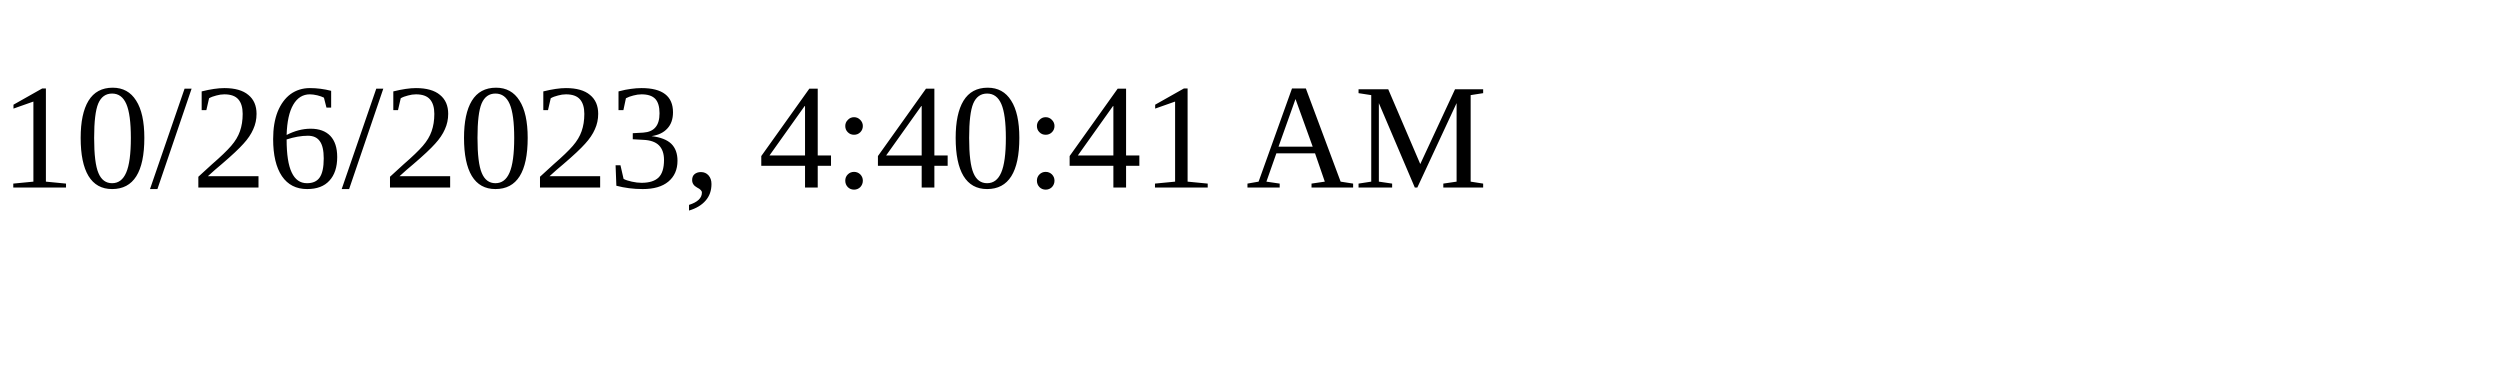
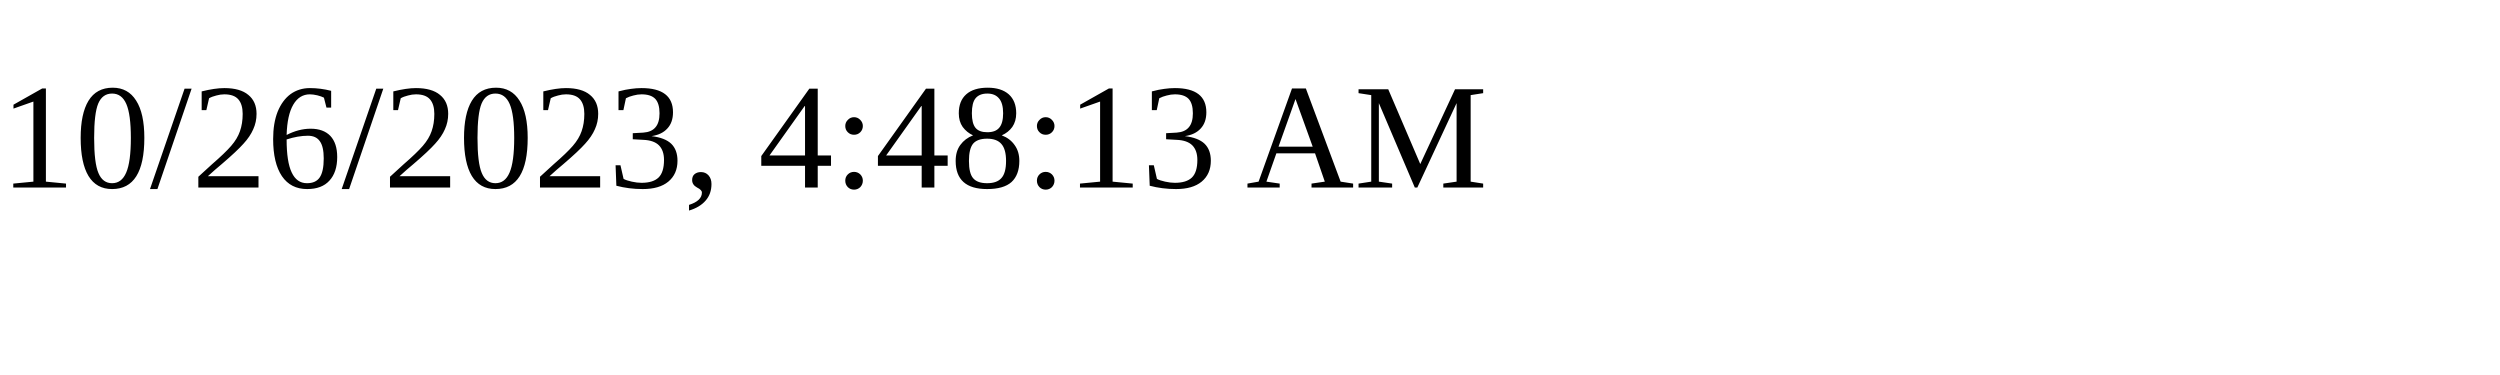
<svg xmlns="http://www.w3.org/2000/svg" height="30" width="200">
-   <text x="0" y="15">10/26/2023, 4:40:41 AM</text>
+   <text x="0" y="15">10/26/2023, 4:48:13 AM</text>
</svg>
